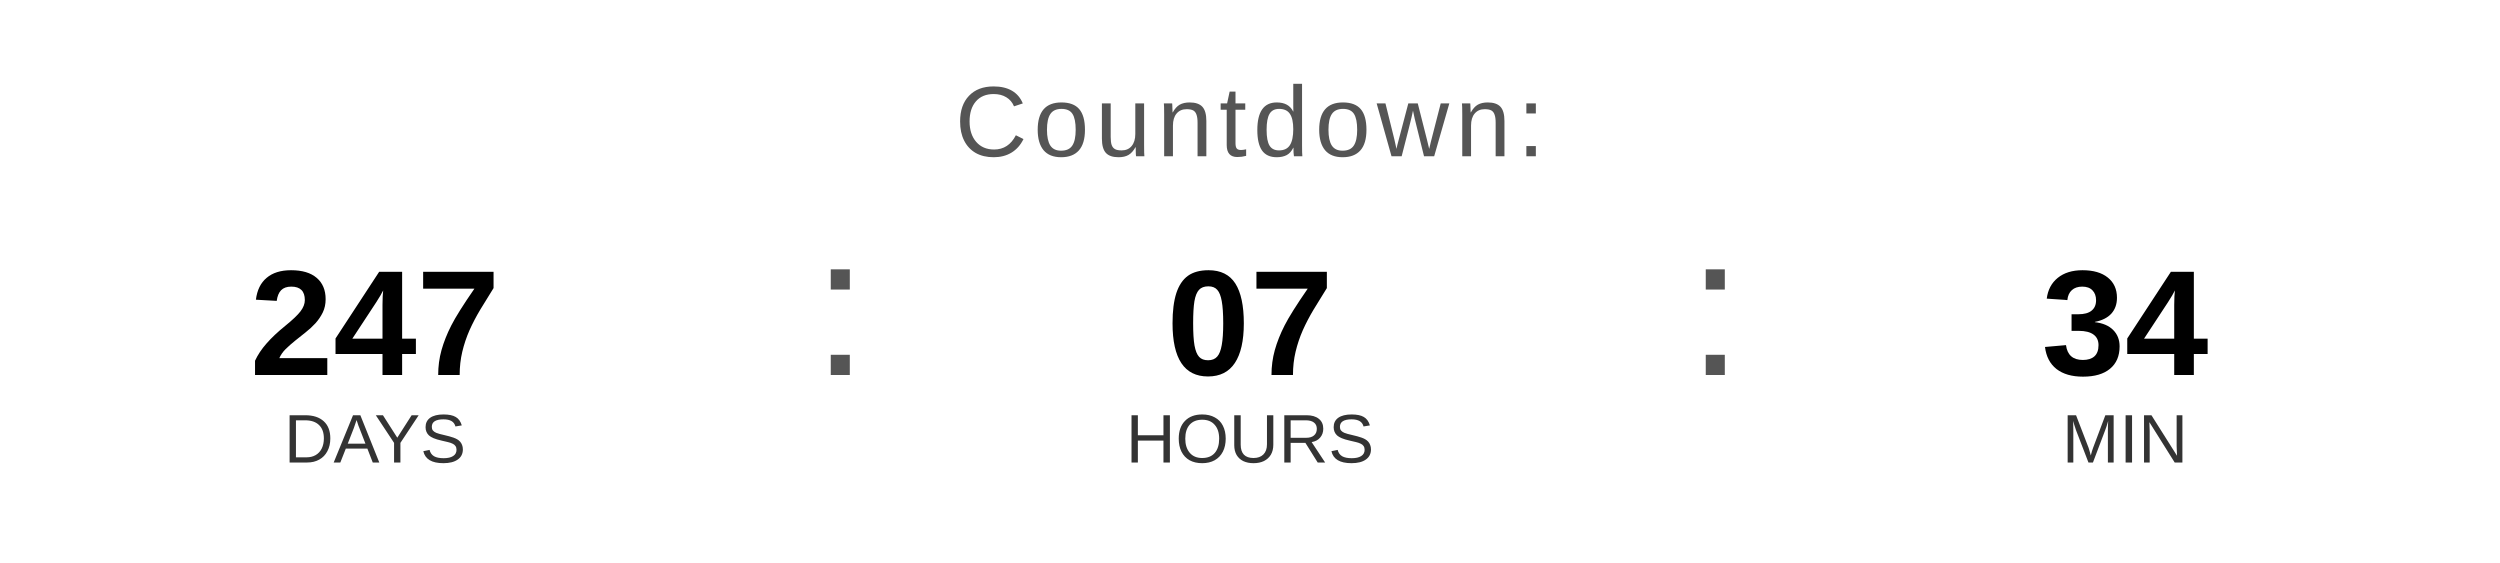
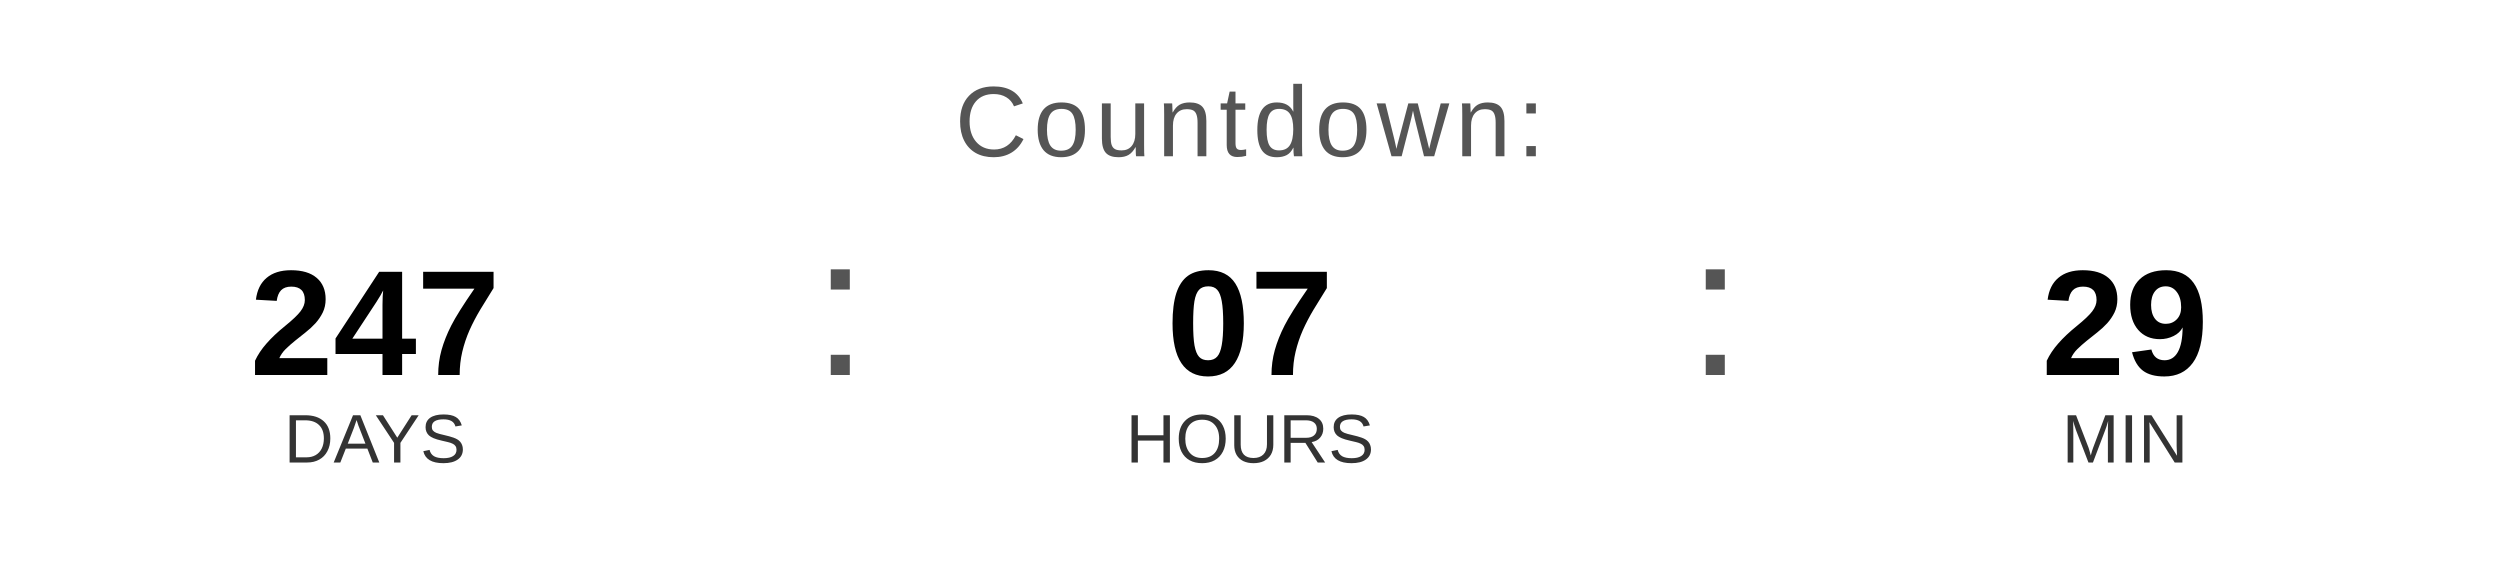
<svg xmlns="http://www.w3.org/2000/svg" width="400" height="90" viewBox="0 0 400 90">
  <text x="200" y="25" font-family="Arial, Helvetica, sans-serif" font-size="16" fill="#555555" text-anchor="middle" letter-spacing="1">
    Countdown:
  </text>
  <text x="60" y="60" font-family="Arial, Helvetica, sans-serif" font-size="24" font-weight="bold" fill="#000000" text-anchor="middle">247</text>
  <text x="60" y="74" font-family="Arial, Helvetica, sans-serif" font-size="11" fill="#333333" text-anchor="middle">DAYS</text>
  <text x="130" y="60" font-family="Arial, sans-serif" font-size="32" fill="#555555">:</text>
  <text x="200" y="60" font-family="Arial, Helvetica, sans-serif" font-size="24" font-weight="bold" fill="#000000" text-anchor="middle">07</text>
  <text x="200" y="74" font-family="Arial, Helvetica, sans-serif" font-size="11" fill="#333333" text-anchor="middle">HOURS</text>
  <text x="270" y="60" font-family="Arial, sans-serif" font-size="32" fill="#555555">:</text>
-   <text x="340" y="60" font-family="Arial, Helvetica, sans-serif" font-size="24" font-weight="bold" fill="#000000" text-anchor="middle">34</text>
+   <text x="340" y="60" font-family="Arial, Helvetica, sans-serif" font-size="24" font-weight="bold" fill="#000000" text-anchor="middle">29</text>
  <text x="340" y="74" font-family="Arial, Helvetica, sans-serif" font-size="11" fill="#333333" text-anchor="middle">MIN</text>
</svg>
